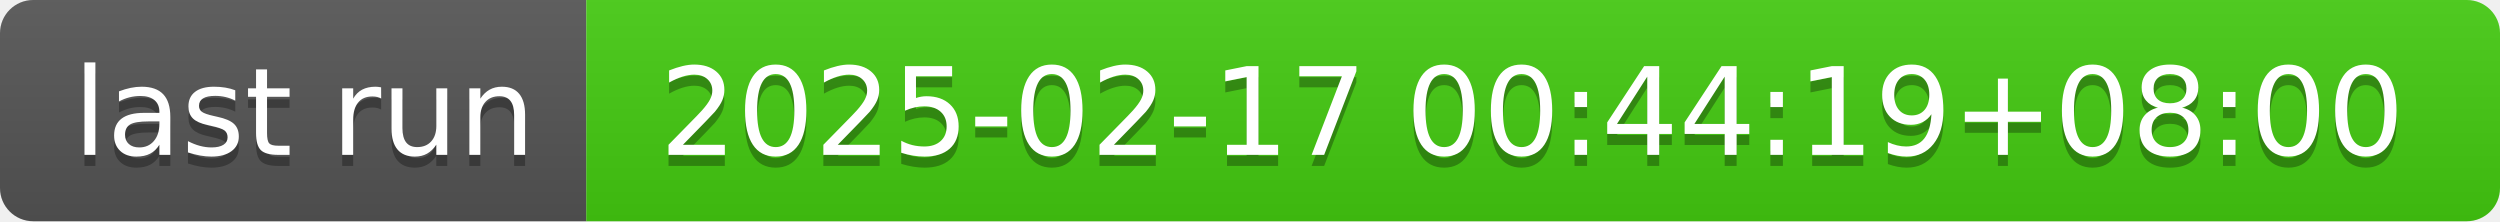
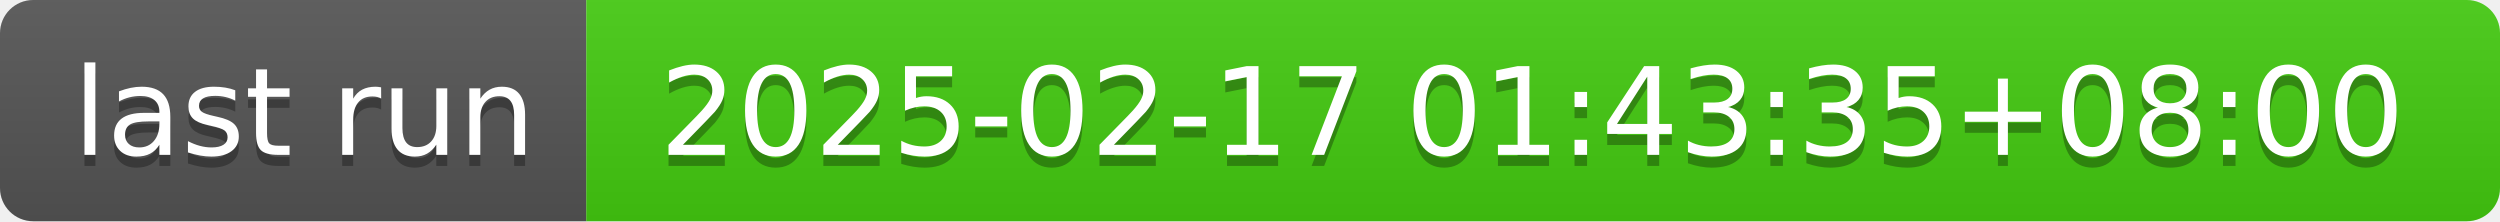
- <svg xmlns="http://www.w3.org/2000/svg" width="226" height="20" role="img" aria-label="last run: 2025-02-17 00:44:19+08:00">
+ <svg xmlns="http://www.w3.org/2000/svg" width="226" height="20" role="img" aria-label="last run: 2025-02-17 01:43:35+08:00">
  <linearGradient id="s" x2="0" y2="100%">
    <stop offset="0" stop-color="#bbb" stop-opacity=".1" />
    <stop offset="1" stop-opacity=".1" />
  </linearGradient>
  <clipPath id="r">
    <rect width="226" height="20" rx="3" fill="#fff" />
  </clipPath>
  <g clip-path="url(#r)">
    <rect width="53" height="20" fill="#555" />
    <rect x="53" width="173" height="20" fill="#4c1" />
    <rect width="226" height="20" fill="url(#s)" />
  </g>
  <g fill="#fff" text-anchor="middle" font-family="Verdana,Geneva,DejaVu Sans,sans-serif" text-rendering="geometricPrecision" font-size="110">
    <text aria-hidden="true" x="275" y="150" fill="#010101" fill-opacity=".3" transform="scale(.1)" textLength="430">last run</text>
    <text x="275" y="140" transform="scale(.1)" fill="#fff" textLength="430">last run</text>
-     <text aria-hidden="true" x="1385" y="150" fill="#010101" fill-opacity=".3" transform="scale(.1)" textLength="1630">2025-02-17 00:44:19+08:00</text>
-     <text x="1385" y="140" transform="scale(.1)" fill="#fff" textLength="1630">2025-02-17 00:44:19+08:00</text>
+     <text aria-hidden="true" x="1385" y="150" fill="#010101" fill-opacity=".3" transform="scale(.1)" textLength="1630">2025-02-17 01:43:35+08:00</text>
+     <text x="1385" y="140" transform="scale(.1)" fill="#fff" textLength="1630">2025-02-17 01:43:35+08:00</text>
  </g>
</svg>
